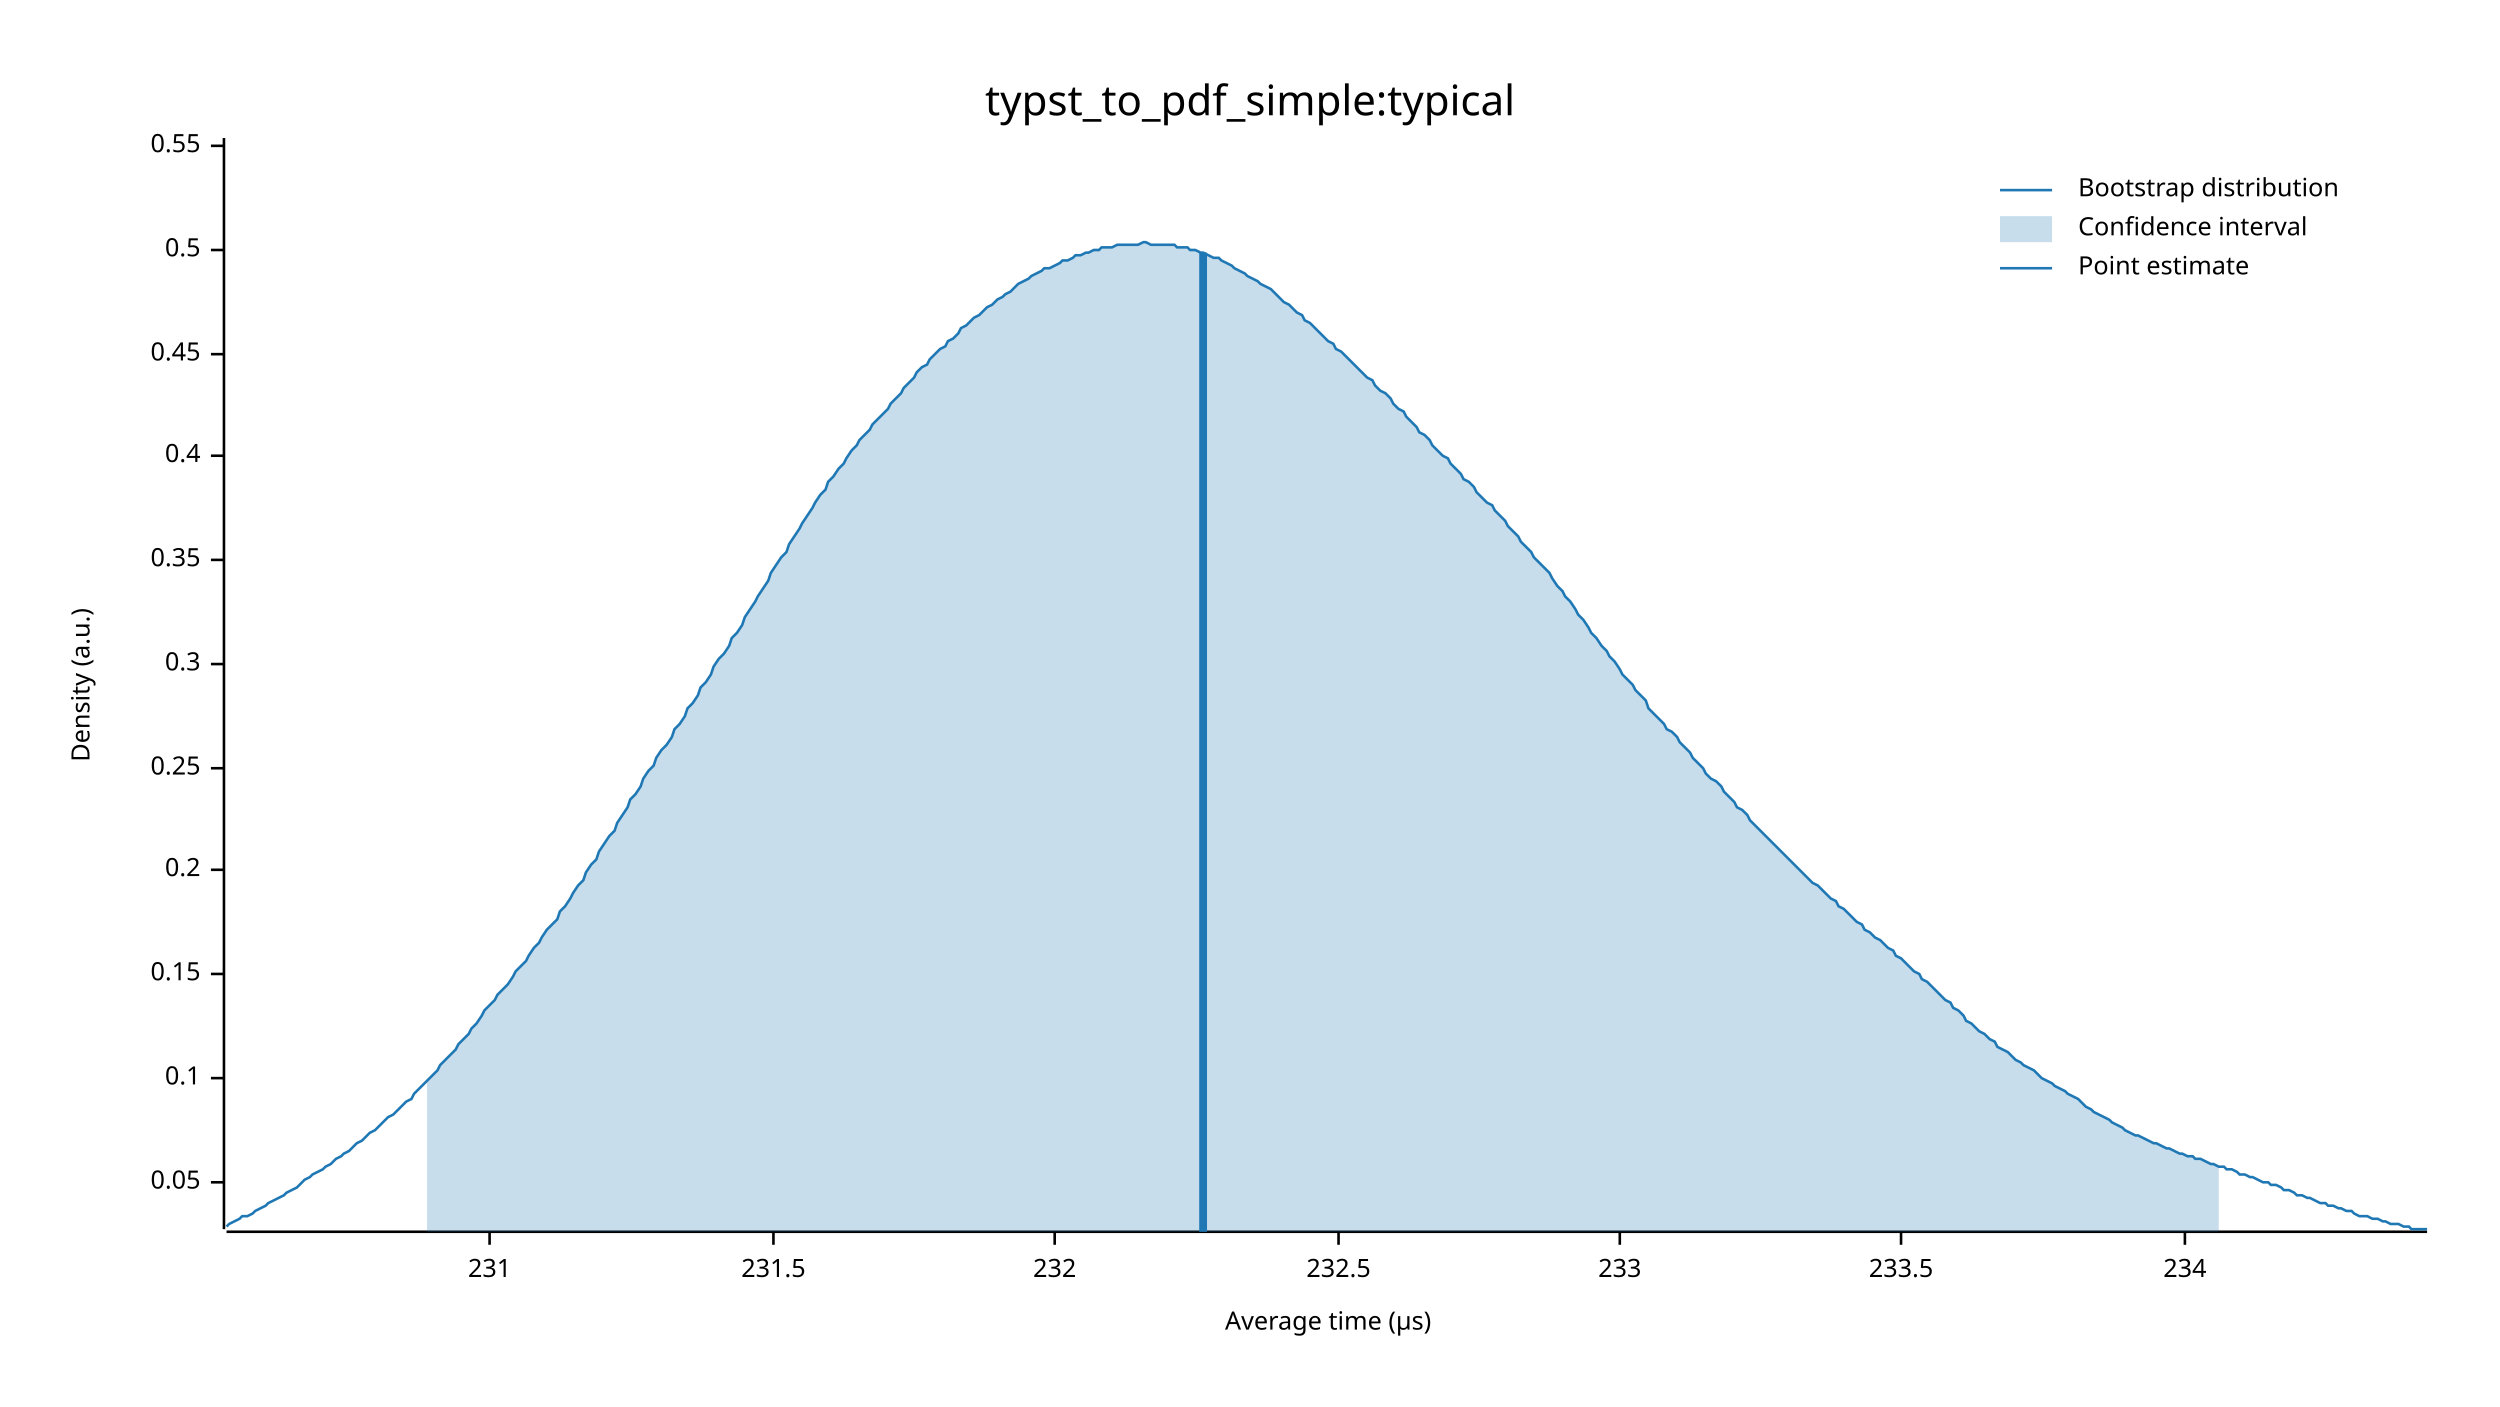
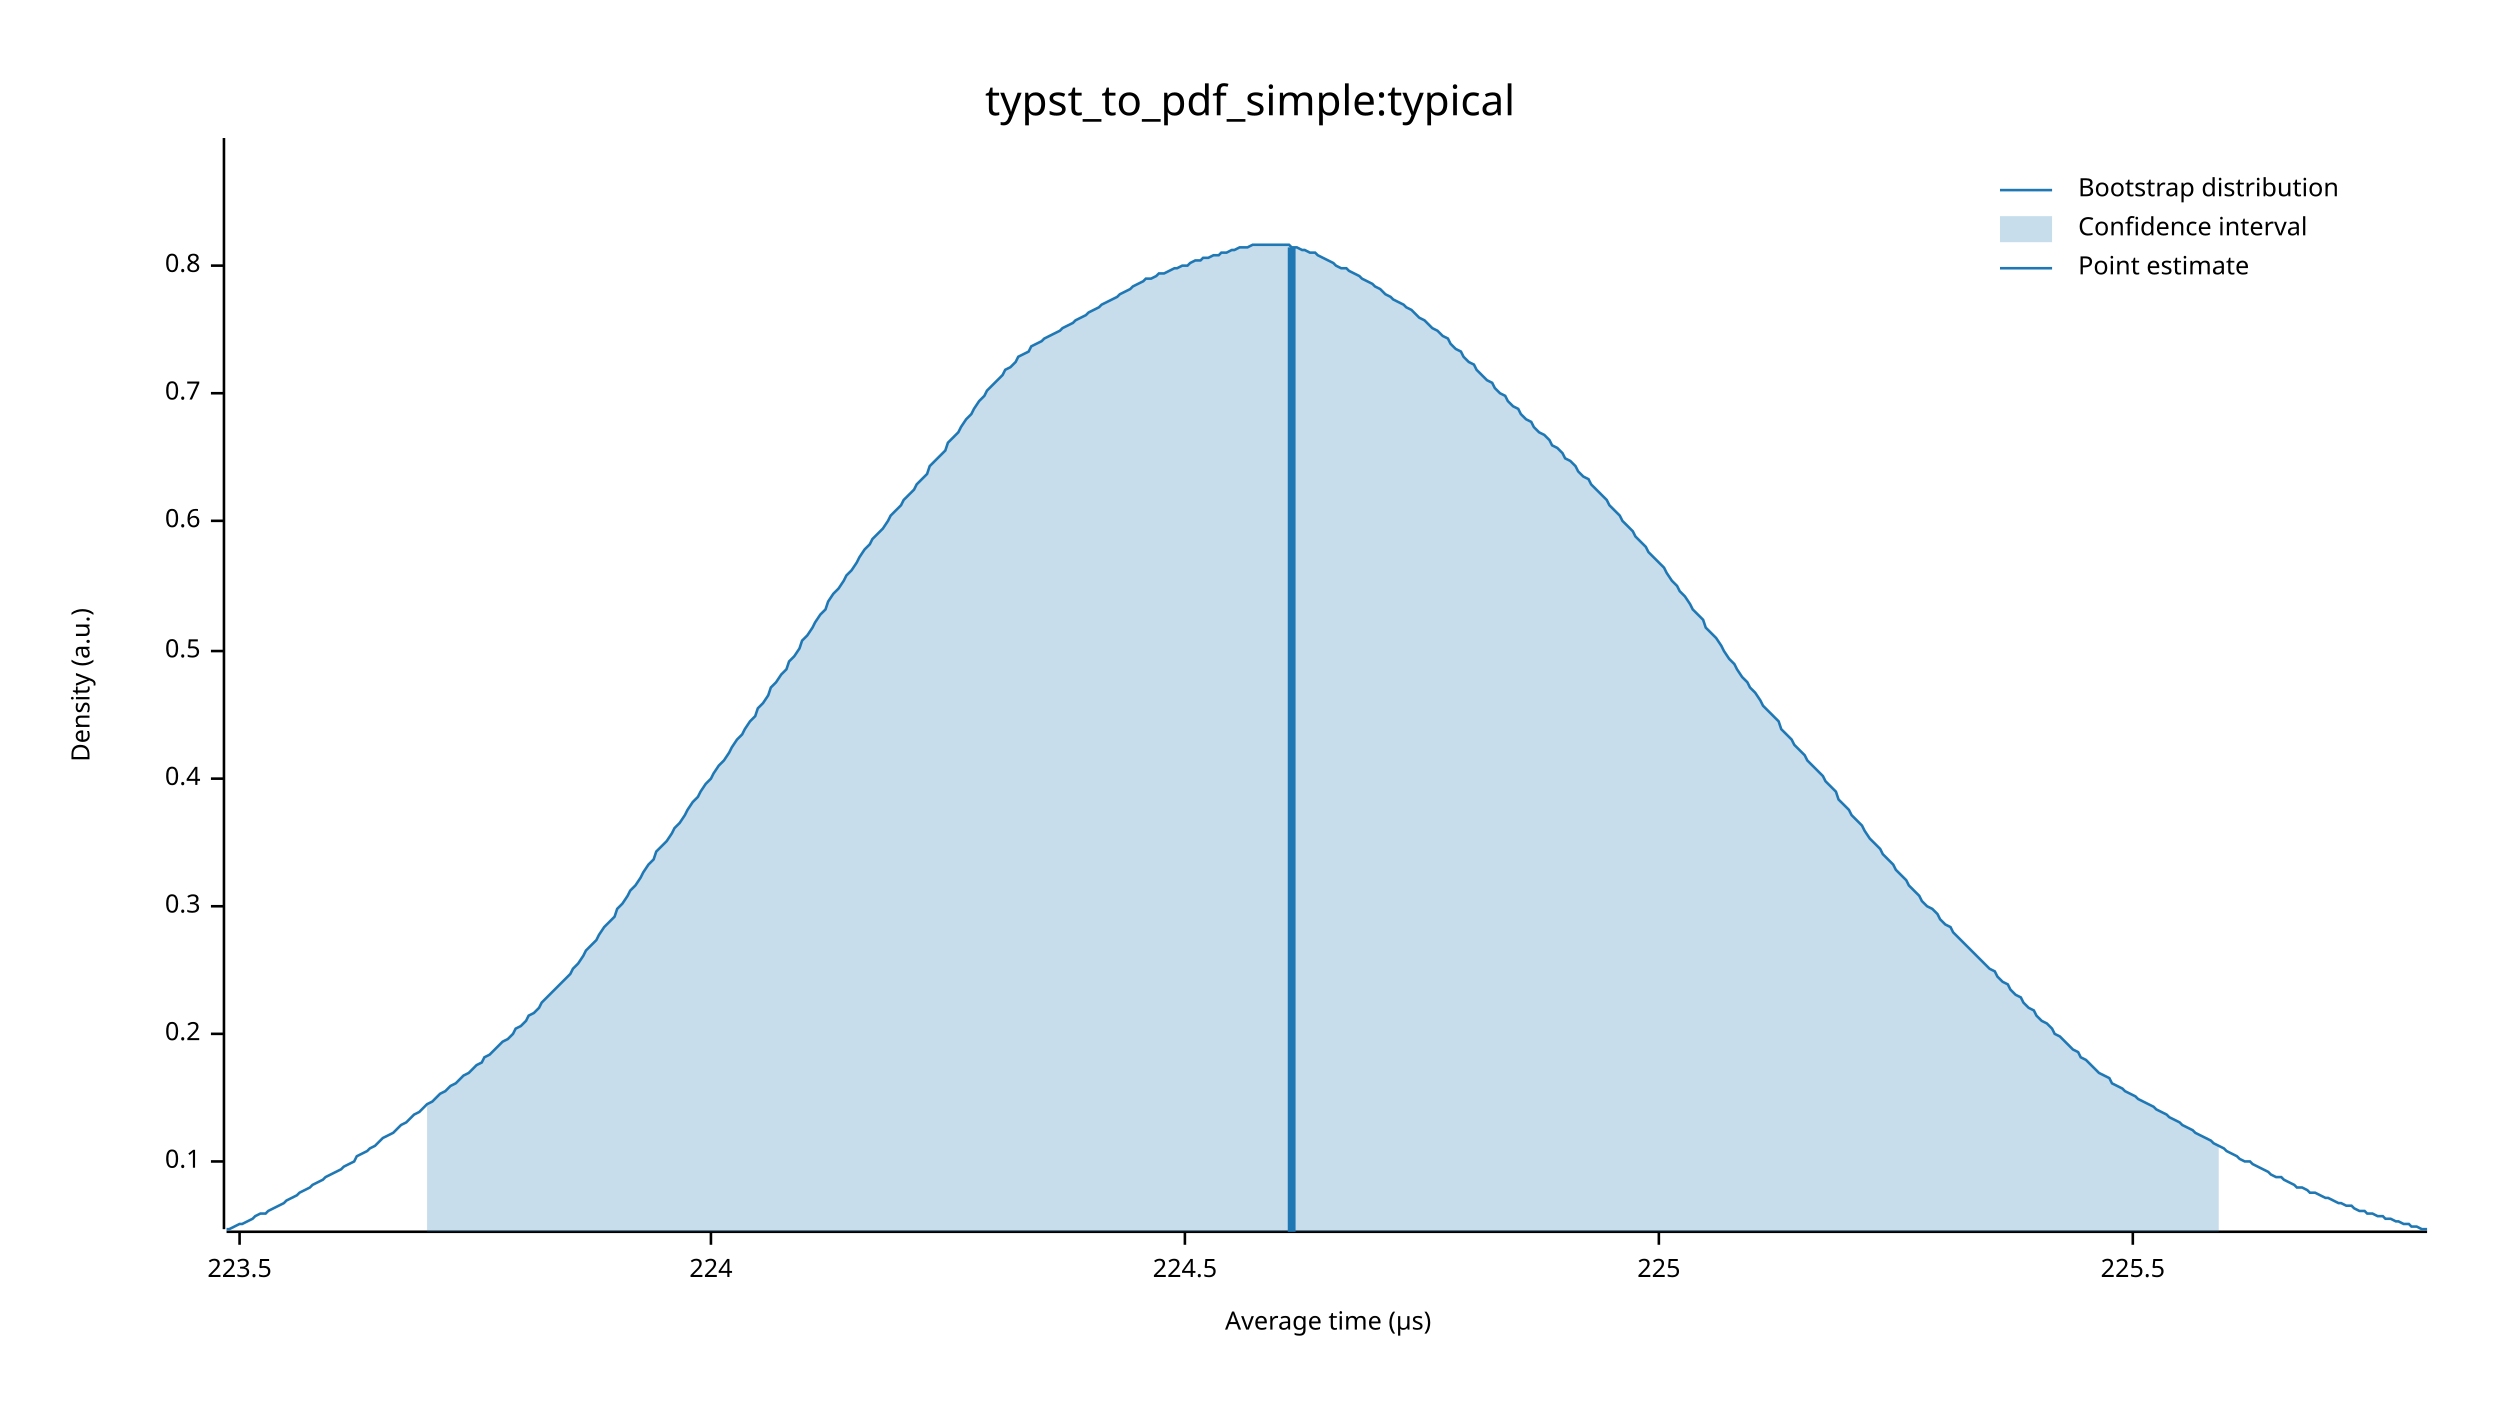
<svg xmlns="http://www.w3.org/2000/svg" width="960" height="540" viewBox="0 0 960 540">
  <text x="480" y="32" dy="0.76em" text-anchor="middle" font-family="sans-serif" font-size="16.129" opacity="1" fill="#000000">
typst_to_pdf_simple:typical
</text>
  <text x="27" y="263" dy="0.76em" text-anchor="middle" font-family="sans-serif" font-size="9.677" opacity="1" fill="#000000" transform="rotate(270, 27, 263)">
Density (a.u.)
</text>
  <text x="510" y="513" dy="-0.5ex" text-anchor="middle" font-family="sans-serif" font-size="9.677" opacity="1" fill="#000000">
Average time (µs)
</text>
  <polyline fill="none" opacity="1" stroke="#000000" stroke-width="1" points="86,53 86,472 " />
-   <text x="77" y="454" dy="0.5ex" text-anchor="end" font-family="sans-serif" font-size="9.677" opacity="1" fill="#000000">
- 0.05
- </text>
-   <polyline fill="none" opacity="1" stroke="#000000" stroke-width="1" points="81,454 86,454 " />
-   <text x="77" y="414" dy="0.5ex" text-anchor="end" font-family="sans-serif" font-size="9.677" opacity="1" fill="#000000">
+   <text x="77" y="446" dy="0.5ex" text-anchor="end" font-family="sans-serif" font-size="9.677" opacity="1" fill="#000000">
0.1
</text>
-   <polyline fill="none" opacity="1" stroke="#000000" stroke-width="1" points="81,414 86,414 " />
-   <text x="77" y="374" dy="0.5ex" text-anchor="end" font-family="sans-serif" font-size="9.677" opacity="1" fill="#000000">
- 0.15
- </text>
-   <polyline fill="none" opacity="1" stroke="#000000" stroke-width="1" points="81,374 86,374 " />
-   <text x="77" y="334" dy="0.5ex" text-anchor="end" font-family="sans-serif" font-size="9.677" opacity="1" fill="#000000">
+   <polyline fill="none" opacity="1" stroke="#000000" stroke-width="1" points="81,446 86,446 " />
+   <text x="77" y="397" dy="0.5ex" text-anchor="end" font-family="sans-serif" font-size="9.677" opacity="1" fill="#000000">
0.2
</text>
-   <polyline fill="none" opacity="1" stroke="#000000" stroke-width="1" points="81,334 86,334 " />
-   <text x="77" y="295" dy="0.5ex" text-anchor="end" font-family="sans-serif" font-size="9.677" opacity="1" fill="#000000">
- 0.25
- </text>
-   <polyline fill="none" opacity="1" stroke="#000000" stroke-width="1" points="81,295 86,295 " />
-   <text x="77" y="255" dy="0.5ex" text-anchor="end" font-family="sans-serif" font-size="9.677" opacity="1" fill="#000000">
+   <polyline fill="none" opacity="1" stroke="#000000" stroke-width="1" points="81,397 86,397 " />
+   <text x="77" y="348" dy="0.5ex" text-anchor="end" font-family="sans-serif" font-size="9.677" opacity="1" fill="#000000">
0.3
</text>
-   <polyline fill="none" opacity="1" stroke="#000000" stroke-width="1" points="81,255 86,255 " />
-   <text x="77" y="215" dy="0.5ex" text-anchor="end" font-family="sans-serif" font-size="9.677" opacity="1" fill="#000000">
- 0.35
- </text>
-   <polyline fill="none" opacity="1" stroke="#000000" stroke-width="1" points="81,215 86,215 " />
-   <text x="77" y="175" dy="0.5ex" text-anchor="end" font-family="sans-serif" font-size="9.677" opacity="1" fill="#000000">
+   <polyline fill="none" opacity="1" stroke="#000000" stroke-width="1" points="81,348 86,348 " />
+   <text x="77" y="299" dy="0.5ex" text-anchor="end" font-family="sans-serif" font-size="9.677" opacity="1" fill="#000000">
0.4
</text>
-   <polyline fill="none" opacity="1" stroke="#000000" stroke-width="1" points="81,175 86,175 " />
-   <text x="77" y="136" dy="0.5ex" text-anchor="end" font-family="sans-serif" font-size="9.677" opacity="1" fill="#000000">
- 0.45
- </text>
-   <polyline fill="none" opacity="1" stroke="#000000" stroke-width="1" points="81,136 86,136 " />
-   <text x="77" y="96" dy="0.5ex" text-anchor="end" font-family="sans-serif" font-size="9.677" opacity="1" fill="#000000">
+   <polyline fill="none" opacity="1" stroke="#000000" stroke-width="1" points="81,299 86,299 " />
+   <text x="77" y="250" dy="0.5ex" text-anchor="end" font-family="sans-serif" font-size="9.677" opacity="1" fill="#000000">
0.5
</text>
-   <polyline fill="none" opacity="1" stroke="#000000" stroke-width="1" points="81,96 86,96 " />
-   <text x="77" y="56" dy="0.5ex" text-anchor="end" font-family="sans-serif" font-size="9.677" opacity="1" fill="#000000">
- 0.55
+   <polyline fill="none" opacity="1" stroke="#000000" stroke-width="1" points="81,250 86,250 " />
+   <text x="77" y="200" dy="0.5ex" text-anchor="end" font-family="sans-serif" font-size="9.677" opacity="1" fill="#000000">
+ 0.6
</text>
-   <polyline fill="none" opacity="1" stroke="#000000" stroke-width="1" points="81,56 86,56 " />
+   <polyline fill="none" opacity="1" stroke="#000000" stroke-width="1" points="81,200 86,200 " />
+   <text x="77" y="151" dy="0.5ex" text-anchor="end" font-family="sans-serif" font-size="9.677" opacity="1" fill="#000000">
+ 0.7
+ </text>
+   <polyline fill="none" opacity="1" stroke="#000000" stroke-width="1" points="81,151 86,151 " />
+   <text x="77" y="102" dy="0.5ex" text-anchor="end" font-family="sans-serif" font-size="9.677" opacity="1" fill="#000000">
+ 0.8
+ </text>
+   <polyline fill="none" opacity="1" stroke="#000000" stroke-width="1" points="81,102 86,102 " />
  <polyline fill="none" opacity="1" stroke="#000000" stroke-width="1" points="87,473 932,473 " />
-   <text x="188" y="483" dy="0.76em" text-anchor="middle" font-family="sans-serif" font-size="9.677" opacity="1" fill="#000000">
- 231
+   <text x="92" y="483" dy="0.76em" text-anchor="middle" font-family="sans-serif" font-size="9.677" opacity="1" fill="#000000">
+ 223.5
</text>
-   <polyline fill="none" opacity="1" stroke="#000000" stroke-width="1" points="188,473 188,478 " />
-   <text x="297" y="483" dy="0.76em" text-anchor="middle" font-family="sans-serif" font-size="9.677" opacity="1" fill="#000000">
- 231.5
+   <polyline fill="none" opacity="1" stroke="#000000" stroke-width="1" points="92,473 92,478 " />
+   <text x="273" y="483" dy="0.76em" text-anchor="middle" font-family="sans-serif" font-size="9.677" opacity="1" fill="#000000">
+ 224
</text>
-   <polyline fill="none" opacity="1" stroke="#000000" stroke-width="1" points="297,473 297,478 " />
-   <text x="405" y="483" dy="0.76em" text-anchor="middle" font-family="sans-serif" font-size="9.677" opacity="1" fill="#000000">
- 232
+   <polyline fill="none" opacity="1" stroke="#000000" stroke-width="1" points="273,473 273,478 " />
+   <text x="455" y="483" dy="0.76em" text-anchor="middle" font-family="sans-serif" font-size="9.677" opacity="1" fill="#000000">
+ 224.5
</text>
-   <polyline fill="none" opacity="1" stroke="#000000" stroke-width="1" points="405,473 405,478 " />
-   <text x="514" y="483" dy="0.76em" text-anchor="middle" font-family="sans-serif" font-size="9.677" opacity="1" fill="#000000">
- 232.5
+   <polyline fill="none" opacity="1" stroke="#000000" stroke-width="1" points="455,473 455,478 " />
+   <text x="637" y="483" dy="0.76em" text-anchor="middle" font-family="sans-serif" font-size="9.677" opacity="1" fill="#000000">
+ 225
</text>
-   <polyline fill="none" opacity="1" stroke="#000000" stroke-width="1" points="514,473 514,478 " />
-   <text x="622" y="483" dy="0.76em" text-anchor="middle" font-family="sans-serif" font-size="9.677" opacity="1" fill="#000000">
- 233
+   <polyline fill="none" opacity="1" stroke="#000000" stroke-width="1" points="637,473 637,478 " />
+   <text x="819" y="483" dy="0.76em" text-anchor="middle" font-family="sans-serif" font-size="9.677" opacity="1" fill="#000000">
+ 225.5
</text>
-   <polyline fill="none" opacity="1" stroke="#000000" stroke-width="1" points="622,473 622,478 " />
-   <text x="730" y="483" dy="0.76em" text-anchor="middle" font-family="sans-serif" font-size="9.677" opacity="1" fill="#000000">
- 233.5
- </text>
-   <polyline fill="none" opacity="1" stroke="#000000" stroke-width="1" points="730,473 730,478 " />
-   <text x="839" y="483" dy="0.76em" text-anchor="middle" font-family="sans-serif" font-size="9.677" opacity="1" fill="#000000">
- 234
- </text>
-   <polyline fill="none" opacity="1" stroke="#000000" stroke-width="1" points="839,473 839,478 " />
-   <polyline fill="none" opacity="1" stroke="#1F78B4" stroke-width="1" points="87,471 88,470 90,469 92,468 93,467 95,467 97,466 98,465 100,464 102,463 103,462 105,461 107,460 109,459 110,458 112,457 114,456 115,455 117,453 119,452 120,451 122,450 124,449 125,448 127,447 129,445 131,444 132,443 134,442 136,440 137,439 139,438 141,436 142,435 144,434 146,432 147,431 149,429 151,428 153,426 154,425 156,423 158,422 159,420 161,418 163,416 164,415 166,413 168,411 169,409 171,407 173,405 175,403 176,401 178,399 180,397 181,395 183,393 185,390 186,388 188,386 190,384 191,382 193,380 195,378 197,375 198,373 200,371 202,369 203,367 205,364 207,362 208,360 210,357 212,355 214,353 215,350 217,348 219,345 220,343 222,340 224,338 225,335 227,332 229,330 230,327 232,324 234,321 236,319 237,316 239,313 241,310 242,307 244,305 246,302 247,299 249,296 251,294 252,291 254,288 256,286 258,283 259,280 261,278 263,275 264,272 266,270 268,267 269,264 271,262 273,259 274,256 276,253 278,251 280,248 281,245 283,243 285,240 286,237 288,234 290,231 291,229 293,226 295,223 296,220 298,217 300,214 302,212 303,209 305,206 307,203 308,201 310,198 312,195 313,193 315,190 317,188 318,185 320,183 322,180 324,178 325,176 327,173 329,171 330,169 332,167 334,165 335,163 337,161 339,159 341,157 342,155 344,153 346,151 347,149 349,147 351,145 352,143 354,141 356,140 357,138 359,136 361,134 363,133 364,131 366,130 368,128 369,126 371,125 373,123 374,122 376,121 378,119 379,118 381,117 383,115 385,114 386,113 388,112 390,110 391,109 393,108 395,107 396,106 398,105 400,104 401,103 403,103 405,102 407,101 408,100 410,100 412,99 413,98 415,98 417,97 418,97 420,96 422,96 423,95 425,95 427,95 429,94 430,94 432,94 434,94 435,94 437,94 439,93 440,93 442,94 444,94 445,94 447,94 449,94 451,94 452,95 454,95 456,95 457,96 459,96 461,97 462,97 464,98 466,99 468,99 469,100 471,101 473,102 474,103 476,104 478,105 479,106 481,107 483,108 484,109 486,110 488,111 490,113 491,114 493,116 495,117 496,118 498,120 500,121 501,123 503,124 505,126 506,127 508,129 510,131 512,132 513,134 515,135 517,137 518,138 520,140 522,142 523,143 525,145 527,146 528,148 530,150 532,151 534,153 535,155 537,157 539,158 540,160 542,162 544,164 545,166 547,167 549,169 550,171 552,173 554,175 556,176 557,178 559,180 561,182 562,184 564,185 566,187 567,189 569,191 571,193 573,194 574,196 576,198 578,200 579,202 581,204 583,206 584,208 586,210 588,212 589,214 591,216 593,218 595,220 596,222 598,225 600,227 601,229 603,231 605,234 606,236 608,238 610,241 611,243 613,245 615,248 617,250 618,252 620,254 622,257 623,259 625,261 627,263 628,265 630,267 632,269 633,272 635,274 637,276 639,278 640,280 642,281 644,283 645,285 647,287 649,289 650,291 652,293 654,295 655,297 657,299 659,300 661,302 662,304 664,306 666,308 667,310 669,311 671,313 672,315 674,317 676,319 677,320 679,322 681,324 683,326 684,327 686,329 688,331 689,332 691,334 693,336 694,337 696,339 698,340 700,342 701,343 703,345 705,346 706,348 708,349 710,351 711,352 713,354 715,355 716,357 718,358 720,360 722,361 723,362 725,364 727,365 728,367 730,368 732,370 733,371 735,373 737,374 738,376 740,377 742,379 744,381 745,382 747,384 749,385 750,387 752,388 754,390 755,392 757,393 759,395 760,396 762,397 764,399 766,400 767,402 769,403 771,404 772,405 774,407 776,408 777,409 779,410 781,411 782,412 784,414 786,415 788,416 789,417 791,418 793,419 794,420 796,421 798,422 799,423 801,425 803,426 804,427 806,428 808,429 810,430 811,431 813,432 815,433 816,434 818,435 820,436 821,436 823,437 825,438 827,439 828,439 830,440 832,441 833,441 835,442 837,443 838,443 840,444 842,444 843,445 845,445 847,446 849,447 850,447 852,448 854,448 855,449 857,449 859,450 860,451 862,451 864,452 865,452 867,453 869,454 871,454 872,455 874,455 876,456 877,457 879,457 881,458 882,459 884,459 886,460 887,460 889,461 891,462 893,462 894,463 896,463 898,464 899,464 901,465 903,465 904,466 906,467 908,467 909,467 911,468 913,468 915,469 916,469 918,470 920,470 921,470 923,471 925,471 926,472 928,472 930,472 932,472 " />
-   <polygon opacity="0.25" fill="#1F78B4" points="164,415 166,413 168,411 169,409 171,407 173,405 175,403 176,401 178,399 180,397 181,395 183,393 185,390 186,388 188,386 190,384 191,382 193,380 195,378 197,375 198,373 200,371 202,369 203,367 205,364 207,362 208,360 210,357 212,355 214,353 215,350 217,348 219,345 220,343 222,340 224,338 225,335 227,332 229,330 230,327 232,324 234,321 236,319 237,316 239,313 241,310 242,307 244,305 246,302 247,299 249,296 251,294 252,291 254,288 256,286 258,283 259,280 261,278 263,275 264,272 266,270 268,267 269,264 271,262 273,259 274,256 276,253 278,251 280,248 281,245 283,243 285,240 286,237 288,234 290,231 291,229 293,226 295,223 296,220 298,217 300,214 302,212 303,209 305,206 307,203 308,201 310,198 312,195 313,193 315,190 317,188 318,185 320,183 322,180 324,178 325,176 327,173 329,171 330,169 332,167 334,165 335,163 337,161 339,159 341,157 342,155 344,153 346,151 347,149 349,147 351,145 352,143 354,141 356,140 357,138 359,136 361,134 363,133 364,131 366,130 368,128 369,126 371,125 373,123 374,122 376,121 378,119 379,118 381,117 383,115 385,114 386,113 388,112 390,110 391,109 393,108 395,107 396,106 398,105 400,104 401,103 403,103 405,102 407,101 408,100 410,100 412,99 413,98 415,98 417,97 418,97 420,96 422,96 423,95 425,95 427,95 429,94 430,94 432,94 434,94 435,94 437,94 439,93 440,93 442,94 444,94 445,94 447,94 449,94 451,94 452,95 454,95 456,95 457,96 459,96 461,97 462,97 464,98 466,99 468,99 469,100 471,101 473,102 474,103 476,104 478,105 479,106 481,107 483,108 484,109 486,110 488,111 490,113 491,114 493,116 495,117 496,118 498,120 500,121 501,123 503,124 505,126 506,127 508,129 510,131 512,132 513,134 515,135 517,137 518,138 520,140 522,142 523,143 525,145 527,146 528,148 530,150 532,151 534,153 535,155 537,157 539,158 540,160 542,162 544,164 545,166 547,167 549,169 550,171 552,173 554,175 556,176 557,178 559,180 561,182 562,184 564,185 566,187 567,189 569,191 571,193 573,194 574,196 576,198 578,200 579,202 581,204 583,206 584,208 586,210 588,212 589,214 591,216 593,218 595,220 596,222 598,225 600,227 601,229 603,231 605,234 606,236 608,238 610,241 611,243 613,245 615,248 617,250 618,252 620,254 622,257 623,259 625,261 627,263 628,265 630,267 632,269 633,272 635,274 637,276 639,278 640,280 642,281 644,283 645,285 647,287 649,289 650,291 652,293 654,295 655,297 657,299 659,300 661,302 662,304 664,306 666,308 667,310 669,311 671,313 672,315 674,317 676,319 677,320 679,322 681,324 683,326 684,327 686,329 688,331 689,332 691,334 693,336 694,337 696,339 698,340 700,342 701,343 703,345 705,346 706,348 708,349 710,351 711,352 713,354 715,355 716,357 718,358 720,360 722,361 723,362 725,364 727,365 728,367 730,368 732,370 733,371 735,373 737,374 738,376 740,377 742,379 744,381 745,382 747,384 749,385 750,387 752,388 754,390 755,392 757,393 759,395 760,396 762,397 764,399 766,400 767,402 769,403 771,404 772,405 774,407 776,408 777,409 779,410 781,411 782,412 784,414 786,415 788,416 789,417 791,418 793,419 794,420 796,421 798,422 799,423 801,425 803,426 804,427 806,428 808,429 810,430 811,431 813,432 815,433 816,434 818,435 820,436 821,436 823,437 825,438 827,439 828,439 830,440 832,441 833,441 835,442 837,443 838,443 840,444 842,444 843,445 845,445 847,446 849,447 850,447 852,448 852,473 164,473 " />
-   <polyline fill="none" opacity="1" stroke="#1F78B4" stroke-width="3" points="462,473 462,97 " />
+   <polyline fill="none" opacity="1" stroke="#000000" stroke-width="1" points="819,473 819,478 " />
+   <polyline fill="none" opacity="1" stroke="#1F78B4" stroke-width="1" points="87,472 88,472 90,471 92,470 93,470 95,469 97,468 98,467 100,466 102,466 103,465 105,464 107,463 109,462 110,461 112,460 114,459 115,458 117,457 119,456 120,455 122,454 124,453 125,452 127,451 129,450 131,449 132,448 134,447 136,446 137,444 139,443 141,442 142,441 144,440 146,438 147,437 149,436 151,435 153,433 154,432 156,431 158,429 159,428 161,427 163,425 164,424 166,423 168,421 169,420 171,419 173,417 175,416 176,415 178,413 180,412 181,411 183,409 185,408 186,406 188,405 190,403 191,402 193,400 195,399 197,397 198,395 200,394 202,392 203,390 205,389 207,387 208,385 210,383 212,381 214,379 215,378 217,376 219,374 220,372 222,370 224,367 225,365 227,363 229,361 230,359 232,356 234,354 236,352 237,349 239,347 241,344 242,342 244,340 246,337 247,335 249,332 251,330 252,327 254,325 256,323 258,320 259,318 261,316 263,313 264,311 266,308 268,306 269,304 271,301 273,299 274,297 276,294 278,292 280,289 281,287 283,284 285,282 286,280 288,277 290,275 291,272 293,270 295,267 296,264 298,262 300,259 302,257 303,254 305,252 307,249 308,246 310,244 312,241 313,239 315,236 317,234 318,231 320,228 322,226 324,223 325,221 327,219 329,216 330,214 332,211 334,209 335,207 337,205 339,203 341,200 342,198 344,196 346,194 347,192 349,190 351,188 352,186 354,184 356,182 357,179 359,177 361,175 363,173 364,170 366,168 368,166 369,164 371,161 373,159 374,157 376,154 378,152 379,150 381,148 383,146 385,144 386,142 388,141 390,139 391,137 393,136 395,135 396,133 398,132 400,131 401,130 403,129 405,128 407,127 408,126 410,125 412,124 413,123 415,122 417,121 418,120 420,119 422,118 423,117 425,116 427,115 429,114 430,113 432,112 434,111 435,110 437,109 439,108 440,107 442,107 444,106 445,105 447,105 449,104 451,103 452,103 454,102 456,102 457,101 459,100 461,100 462,99 464,99 466,98 468,98 469,97 471,97 473,96 474,96 476,95 478,95 479,95 481,94 483,94 484,94 486,94 488,94 490,94 491,94 493,94 495,94 496,95 498,95 500,96 501,96 503,97 505,97 506,98 508,99 510,100 512,101 513,102 515,103 517,103 518,104 520,105 522,106 523,107 525,108 527,109 528,110 530,111 532,113 534,114 535,115 537,116 539,117 540,118 542,119 544,121 545,122 547,123 549,125 550,126 552,127 554,129 556,130 557,132 559,134 561,135 562,137 564,139 566,140 567,142 569,144 571,146 573,147 574,149 576,151 578,152 579,154 581,156 583,157 584,159 586,161 588,162 589,164 591,166 593,167 595,169 596,171 598,172 600,174 601,176 603,177 605,179 606,181 608,183 610,184 611,186 613,188 615,190 617,192 618,194 620,196 622,198 623,200 625,202 627,204 628,206 630,208 632,210 633,212 635,214 637,216 639,218 640,220 642,223 644,225 645,227 647,229 649,232 650,234 652,236 654,238 655,241 657,243 659,245 661,248 662,250 664,253 666,255 667,257 669,260 671,262 672,264 674,266 676,269 677,271 679,273 681,275 683,277 684,280 686,282 688,284 689,286 691,288 693,290 694,292 696,294 698,296 700,298 701,300 703,302 705,304 706,307 708,309 710,311 711,313 713,315 715,317 716,319 718,322 720,324 722,326 723,328 725,330 727,332 728,334 730,336 732,338 733,340 735,342 737,344 738,346 740,348 742,349 744,351 745,353 747,355 749,356 750,358 752,360 754,362 755,363 757,365 759,367 760,368 762,370 764,372 766,373 767,375 769,377 771,378 772,380 774,382 776,383 777,385 779,387 781,388 782,390 784,392 786,393 788,395 789,397 791,398 793,400 794,401 796,403 798,404 799,406 801,407 803,409 804,410 806,412 808,413 810,414 811,416 813,417 815,418 816,419 818,420 820,421 821,422 823,423 825,424 827,425 828,426 830,427 832,428 833,429 835,430 837,431 838,432 840,433 842,434 843,435 845,436 847,437 849,438 850,439 852,440 854,441 855,442 857,443 859,444 860,445 862,446 864,446 865,447 867,448 869,449 871,450 872,451 874,452 876,452 877,453 879,454 881,455 882,456 884,456 886,457 887,458 889,458 891,459 893,460 894,460 896,461 898,462 899,462 901,463 903,463 904,464 906,465 908,465 909,466 911,466 913,467 915,467 916,468 918,468 920,469 921,469 923,470 925,470 926,471 928,471 930,472 932,472 " />
+   <polygon opacity="0.25" fill="#1F78B4" points="164,424 166,423 168,421 169,420 171,419 173,417 175,416 176,415 178,413 180,412 181,411 183,409 185,408 186,406 188,405 190,403 191,402 193,400 195,399 197,397 198,395 200,394 202,392 203,390 205,389 207,387 208,385 210,383 212,381 214,379 215,378 217,376 219,374 220,372 222,370 224,367 225,365 227,363 229,361 230,359 232,356 234,354 236,352 237,349 239,347 241,344 242,342 244,340 246,337 247,335 249,332 251,330 252,327 254,325 256,323 258,320 259,318 261,316 263,313 264,311 266,308 268,306 269,304 271,301 273,299 274,297 276,294 278,292 280,289 281,287 283,284 285,282 286,280 288,277 290,275 291,272 293,270 295,267 296,264 298,262 300,259 302,257 303,254 305,252 307,249 308,246 310,244 312,241 313,239 315,236 317,234 318,231 320,228 322,226 324,223 325,221 327,219 329,216 330,214 332,211 334,209 335,207 337,205 339,203 341,200 342,198 344,196 346,194 347,192 349,190 351,188 352,186 354,184 356,182 357,179 359,177 361,175 363,173 364,170 366,168 368,166 369,164 371,161 373,159 374,157 376,154 378,152 379,150 381,148 383,146 385,144 386,142 388,141 390,139 391,137 393,136 395,135 396,133 398,132 400,131 401,130 403,129 405,128 407,127 408,126 410,125 412,124 413,123 415,122 417,121 418,120 420,119 422,118 423,117 425,116 427,115 429,114 430,113 432,112 434,111 435,110 437,109 439,108 440,107 442,107 444,106 445,105 447,105 449,104 451,103 452,103 454,102 456,102 457,101 459,100 461,100 462,99 464,99 466,98 468,98 469,97 471,97 473,96 474,96 476,95 478,95 479,95 481,94 483,94 484,94 486,94 488,94 490,94 491,94 493,94 495,94 496,95 498,95 500,96 501,96 503,97 505,97 506,98 508,99 510,100 512,101 513,102 515,103 517,103 518,104 520,105 522,106 523,107 525,108 527,109 528,110 530,111 532,113 534,114 535,115 537,116 539,117 540,118 542,119 544,121 545,122 547,123 549,125 550,126 552,127 554,129 556,130 557,132 559,134 561,135 562,137 564,139 566,140 567,142 569,144 571,146 573,147 574,149 576,151 578,152 579,154 581,156 583,157 584,159 586,161 588,162 589,164 591,166 593,167 595,169 596,171 598,172 600,174 601,176 603,177 605,179 606,181 608,183 610,184 611,186 613,188 615,190 617,192 618,194 620,196 622,198 623,200 625,202 627,204 628,206 630,208 632,210 633,212 635,214 637,216 639,218 640,220 642,223 644,225 645,227 647,229 649,232 650,234 652,236 654,238 655,241 657,243 659,245 661,248 662,250 664,253 666,255 667,257 669,260 671,262 672,264 674,266 676,269 677,271 679,273 681,275 683,277 684,280 686,282 688,284 689,286 691,288 693,290 694,292 696,294 698,296 700,298 701,300 703,302 705,304 706,307 708,309 710,311 711,313 713,315 715,317 716,319 718,322 720,324 722,326 723,328 725,330 727,332 728,334 730,336 732,338 733,340 735,342 737,344 738,346 740,348 742,349 744,351 745,353 747,355 749,356 750,358 752,360 754,362 755,363 757,365 759,367 760,368 762,370 764,372 766,373 767,375 769,377 771,378 772,380 774,382 776,383 777,385 779,387 781,388 782,390 784,392 786,393 788,395 789,397 791,398 793,400 794,401 796,403 798,404 799,406 801,407 803,409 804,410 806,412 808,413 810,414 811,416 813,417 815,418 816,419 818,420 820,421 821,422 823,423 825,424 827,425 828,426 830,427 832,428 833,429 835,430 837,431 838,432 840,433 842,434 843,435 845,436 847,437 849,438 850,439 852,440 852,473 164,473 " />
+   <polyline fill="none" opacity="1" stroke="#1F78B4" stroke-width="3" points="496,473 496,95 " />
  <text x="798" y="68" dy="0.76em" text-anchor="start" font-family="sans-serif" font-size="9.677" opacity="1" fill="#000000">
Bootstrap distribution
</text>
  <text x="798" y="83" dy="0.76em" text-anchor="start" font-family="sans-serif" font-size="9.677" opacity="1" fill="#000000">
Confidence interval
</text>
  <text x="798" y="98" dy="0.76em" text-anchor="start" font-family="sans-serif" font-size="9.677" opacity="1" fill="#000000">
Point estimate
</text>
  <polyline fill="none" opacity="1" stroke="#1F78B4" stroke-width="1" points="768,73 788,73 " />
  <rect x="768" y="83" width="20" height="10" opacity="0.25" fill="#1F78B4" stroke="none" />
  <polyline fill="none" opacity="1" stroke="#1F78B4" stroke-width="1" points="768,103 788,103 " />
</svg>
